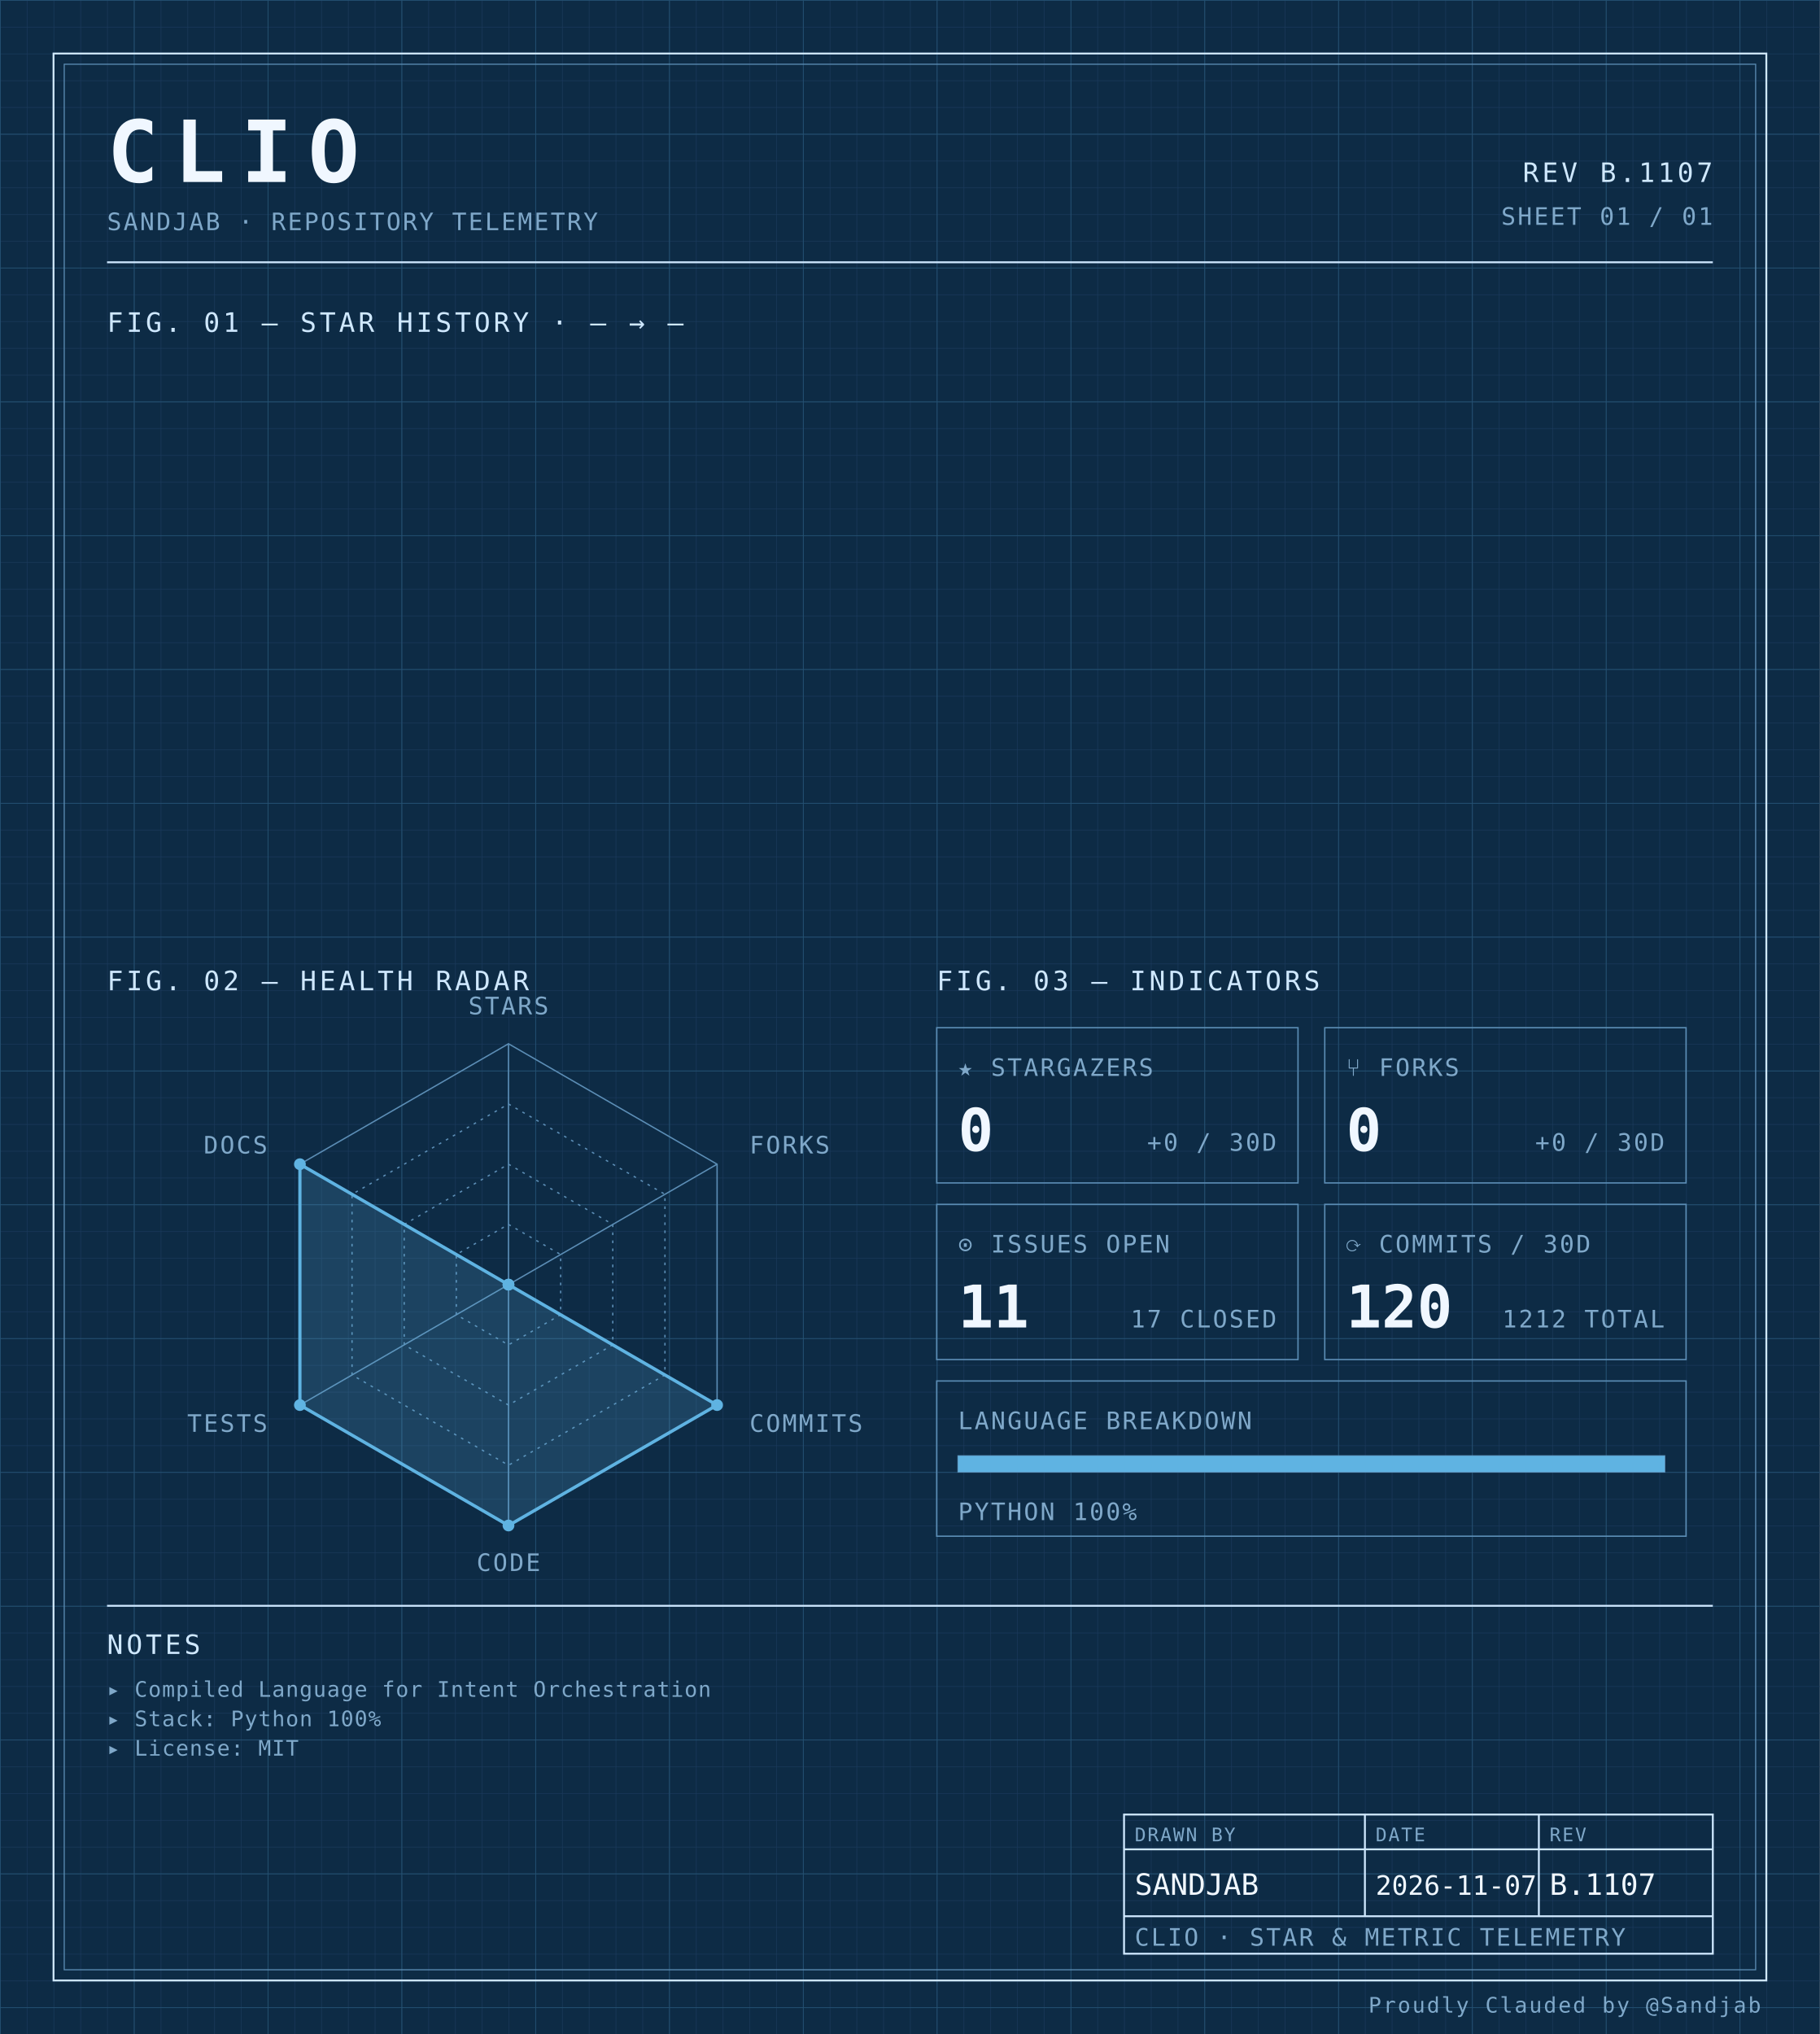
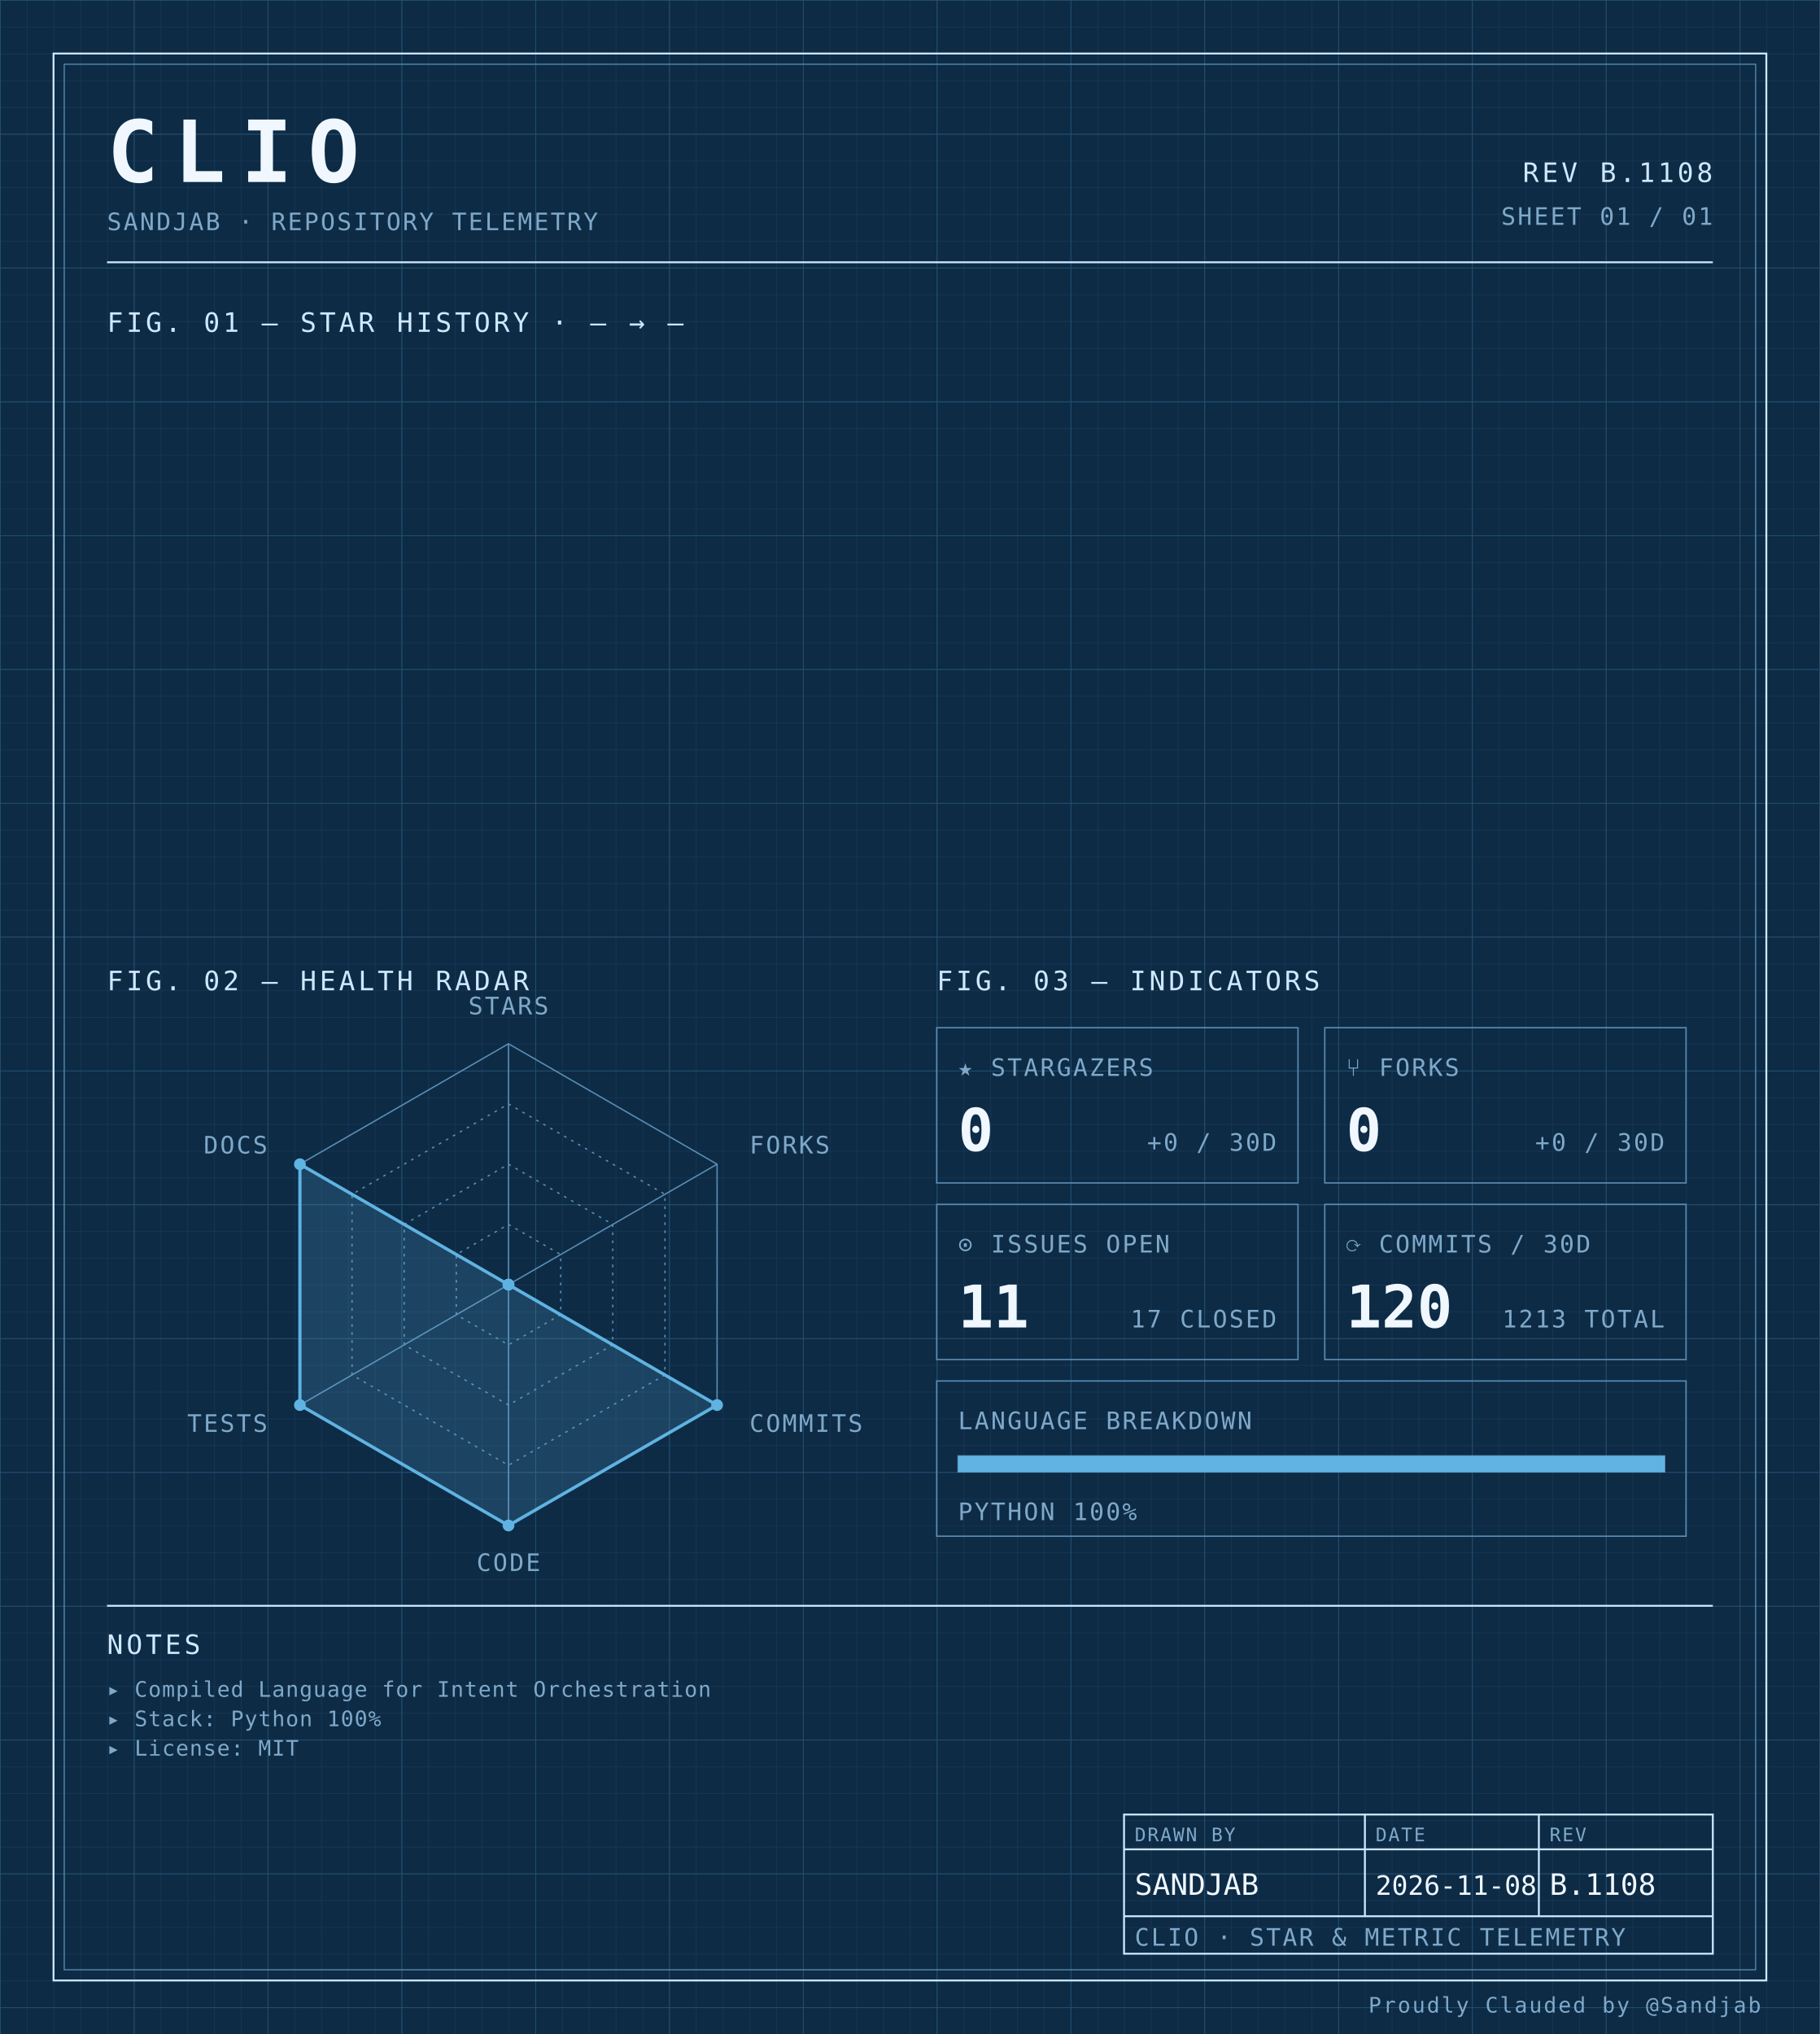
<svg xmlns="http://www.w3.org/2000/svg" width="100%" viewBox="0 0 680 760" role="img">
  <defs>
    <pattern id="grid-fine" width="10" height="10" patternUnits="userSpaceOnUse">
      <path d="M10 0H0V10" fill="none" stroke="#1a3a5c" stroke-width="0.4" />
    </pattern>
    <pattern id="grid-major" width="50" height="50" patternUnits="userSpaceOnUse">
      <path d="M50 0H0V50" fill="none" stroke="#245273" stroke-width="0.5" />
    </pattern>
  </defs>
  <rect x="0" y="0" width="680" height="760" fill="#0d2b45" />
  <rect x="0" y="0" width="680" height="760" fill="url(#grid-fine)" />
  <rect x="0" y="0" width="680" height="760" fill="url(#grid-major)" />
  <rect x="20" y="20" width="640" height="720" fill="none" stroke="#cfe8ff" stroke-width="0.7" />
  <rect x="24" y="24" width="632" height="712" fill="none" stroke="#5b8db5" stroke-width="0.4" />
  <text x="40" y="68" font-family="ui-monospace, 'SF Mono', 'JetBrains Mono', 'Cascadia Code', Consolas, monospace" font-size="32" font-weight="700" fill="#f0f7ff" text-anchor="start" letter-spacing="0.18em">CLIO</text>
  <text x="40" y="86" font-family="ui-monospace, 'SF Mono', 'JetBrains Mono', 'Cascadia Code', Consolas, monospace" font-size="9" font-weight="400" fill="#7fa8c9" text-anchor="start" letter-spacing="0.08em">SANDJAB · REPOSITORY TELEMETRY</text>
-   <text x="640" y="68" font-family="ui-monospace, 'SF Mono', 'JetBrains Mono', 'Cascadia Code', Consolas, monospace" font-size="10" font-weight="400" fill="#cfe8ff" text-anchor="end" letter-spacing="0.12em">REV B.1107</text>
+   <text x="640" y="68" font-family="ui-monospace, 'SF Mono', 'JetBrains Mono', 'Cascadia Code', Consolas, monospace" font-size="10" font-weight="400" fill="#cfe8ff" text-anchor="end" letter-spacing="0.12em">REV B.1108</text>
  <text x="640" y="84" font-family="ui-monospace, 'SF Mono', 'JetBrains Mono', 'Cascadia Code', Consolas, monospace" font-size="9" font-weight="400" fill="#7fa8c9" text-anchor="end" letter-spacing="0.08em">SHEET 01 / 01</text>
  <line x1="40" y1="98" x2="640" y2="98" stroke="#cfe8ff" stroke-width="0.7" />
  <text x="40" y="124" font-family="ui-monospace, 'SF Mono', 'JetBrains Mono', 'Cascadia Code', Consolas, monospace" font-size="10" font-weight="400" fill="#cfe8ff" text-anchor="start" letter-spacing="0.12em">FIG. 01 — STAR HISTORY · — → —</text>
  <text x="40" y="370" font-family="ui-monospace, 'SF Mono', 'JetBrains Mono', 'Cascadia Code', Consolas, monospace" font-size="10" font-weight="400" fill="#cfe8ff" text-anchor="start" letter-spacing="0.12em">FIG. 02 — HEALTH RADAR</text>
  <g transform="translate(190 480)">
    <polygon points="0.00,-90.00 77.94,-45.00 77.94,45.00 0.00,90.00 -77.94,45.00 -77.94,-45.00" fill="none" stroke="#5b8db5" stroke-width="0.5" />
    <polygon points="0.00,-67.50 58.46,-33.75 58.46,33.75 0.00,67.50 -58.46,33.75 -58.46,-33.75" fill="none" stroke="#5b8db5" stroke-width="0.5" stroke-dasharray="1,2" />
    <polygon points="0.00,-45.00 38.97,-22.50 38.97,22.50 0.00,45.00 -38.97,22.50 -38.97,-22.50" fill="none" stroke="#5b8db5" stroke-width="0.5" stroke-dasharray="1,2" />
    <polygon points="0.00,-22.50 19.49,-11.25 19.49,11.25 0.00,22.50 -19.49,11.25 -19.49,-11.25" fill="none" stroke="#5b8db5" stroke-width="0.5" stroke-dasharray="1,2" />
    <line x1="0" y1="0" x2="0.00" y2="-90.00" stroke="#5b8db5" stroke-width="0.5" />
    <line x1="0" y1="0" x2="77.94" y2="-45.00" stroke="#5b8db5" stroke-width="0.5" />
    <line x1="0" y1="0" x2="77.94" y2="45.00" stroke="#5b8db5" stroke-width="0.5" />
    <line x1="0" y1="0" x2="0.00" y2="90.00" stroke="#5b8db5" stroke-width="0.5" />
    <line x1="0" y1="0" x2="-77.94" y2="45.00" stroke="#5b8db5" stroke-width="0.5" />
    <line x1="0" y1="0" x2="-77.94" y2="-45.00" stroke="#5b8db5" stroke-width="0.5" />
    <polygon points="0.00,0.00 0.00,0.00 77.94,45.00 0.00,90.00 -77.94,45.00 -77.94,-45.00" fill="#5fb3e2" fill-opacity="0.18" stroke="#5fb3e2" stroke-width="1.2" />
    <circle cx="0.00" cy="0.00" r="2.2" fill="#5fb3e2" />
    <circle cx="0.00" cy="0.00" r="2.2" fill="#5fb3e2" />
    <circle cx="77.94" cy="45.00" r="2.2" fill="#5fb3e2" />
    <circle cx="0.00" cy="90.00" r="2.2" fill="#5fb3e2" />
    <circle cx="-77.94" cy="45.00" r="2.2" fill="#5fb3e2" />
    <circle cx="-77.94" cy="-45.00" r="2.2" fill="#5fb3e2" />
    <text x="6.3681633555662356e-15" y="-101" font-family="ui-monospace, 'SF Mono', 'JetBrains Mono', 'Cascadia Code', Consolas, monospace" font-size="9" font-weight="400" fill="#7fa8c9" text-anchor="middle" letter-spacing="0.08em">STARS</text>
    <text x="90.067" y="-49" font-family="ui-monospace, 'SF Mono', 'JetBrains Mono', 'Cascadia Code', Consolas, monospace" font-size="9" font-weight="400" fill="#7fa8c9" text-anchor="start" letter-spacing="0.08em">FORKS</text>
    <text x="90.067" y="55" font-family="ui-monospace, 'SF Mono', 'JetBrains Mono', 'Cascadia Code', Consolas, monospace" font-size="9" font-weight="400" fill="#7fa8c9" text-anchor="start" letter-spacing="0.08em">COMMITS</text>
    <text x="6.3681633555662356e-15" y="107" font-family="ui-monospace, 'SF Mono', 'JetBrains Mono', 'Cascadia Code', Consolas, monospace" font-size="9" font-weight="400" fill="#7fa8c9" text-anchor="middle" letter-spacing="0.08em">CODE</text>
    <text x="-90.067" y="55" font-family="ui-monospace, 'SF Mono', 'JetBrains Mono', 'Cascadia Code', Consolas, monospace" font-size="9" font-weight="400" fill="#7fa8c9" text-anchor="end" letter-spacing="0.08em">TESTS</text>
    <text x="-90.067" y="-49" font-family="ui-monospace, 'SF Mono', 'JetBrains Mono', 'Cascadia Code', Consolas, monospace" font-size="9" font-weight="400" fill="#7fa8c9" text-anchor="end" letter-spacing="0.08em">DOCS</text>
  </g>
  <text x="350" y="370" font-family="ui-monospace, 'SF Mono', 'JetBrains Mono', 'Cascadia Code', Consolas, monospace" font-size="10" font-weight="400" fill="#cfe8ff" text-anchor="start" letter-spacing="0.12em">FIG. 03 — INDICATORS</text>
  <rect x="350" y="384" width="135" height="58" fill="none" stroke="#5b8db5" stroke-width="0.5" />
  <text x="358" y="402" font-family="ui-monospace, 'SF Mono', 'JetBrains Mono', 'Cascadia Code', Consolas, monospace" font-size="9" font-weight="400" fill="#7fa8c9" text-anchor="start" letter-spacing="0.08em">★ STARGAZERS</text>
  <text x="358" y="430" font-family="ui-monospace, 'SF Mono', 'JetBrains Mono', 'Cascadia Code', Consolas, monospace" font-size="22" font-weight="700" fill="#f0f7ff" text-anchor="start" letter-spacing="normal">0</text>
  <text x="477" y="430" font-family="ui-monospace, 'SF Mono', 'JetBrains Mono', 'Cascadia Code', Consolas, monospace" font-size="9" font-weight="400" fill="#7fa8c9" text-anchor="end" letter-spacing="0.08em">+0 / 30D</text>
  <rect x="495" y="384" width="135" height="58" fill="none" stroke="#5b8db5" stroke-width="0.5" />
  <text x="503" y="402" font-family="ui-monospace, 'SF Mono', 'JetBrains Mono', 'Cascadia Code', Consolas, monospace" font-size="9" font-weight="400" fill="#7fa8c9" text-anchor="start" letter-spacing="0.08em">⑂ FORKS</text>
  <text x="503" y="430" font-family="ui-monospace, 'SF Mono', 'JetBrains Mono', 'Cascadia Code', Consolas, monospace" font-size="22" font-weight="700" fill="#f0f7ff" text-anchor="start" letter-spacing="normal">0</text>
  <text x="622" y="430" font-family="ui-monospace, 'SF Mono', 'JetBrains Mono', 'Cascadia Code', Consolas, monospace" font-size="9" font-weight="400" fill="#7fa8c9" text-anchor="end" letter-spacing="0.08em">+0 / 30D</text>
  <rect x="350" y="450" width="135" height="58" fill="none" stroke="#5b8db5" stroke-width="0.5" />
  <text x="358" y="468" font-family="ui-monospace, 'SF Mono', 'JetBrains Mono', 'Cascadia Code', Consolas, monospace" font-size="9" font-weight="400" fill="#7fa8c9" text-anchor="start" letter-spacing="0.08em">⊙ ISSUES OPEN</text>
  <text x="358" y="496" font-family="ui-monospace, 'SF Mono', 'JetBrains Mono', 'Cascadia Code', Consolas, monospace" font-size="22" font-weight="700" fill="#f0f7ff" text-anchor="start" letter-spacing="normal">11</text>
  <text x="477" y="496" font-family="ui-monospace, 'SF Mono', 'JetBrains Mono', 'Cascadia Code', Consolas, monospace" font-size="9" font-weight="400" fill="#7fa8c9" text-anchor="end" letter-spacing="0.08em">17 CLOSED</text>
  <rect x="495" y="450" width="135" height="58" fill="none" stroke="#5b8db5" stroke-width="0.5" />
  <text x="503" y="468" font-family="ui-monospace, 'SF Mono', 'JetBrains Mono', 'Cascadia Code', Consolas, monospace" font-size="9" font-weight="400" fill="#7fa8c9" text-anchor="start" letter-spacing="0.08em">⟳ COMMITS / 30D</text>
  <text x="503" y="496" font-family="ui-monospace, 'SF Mono', 'JetBrains Mono', 'Cascadia Code', Consolas, monospace" font-size="22" font-weight="700" fill="#f0f7ff" text-anchor="start" letter-spacing="normal">120</text>
-   <text x="622" y="496" font-family="ui-monospace, 'SF Mono', 'JetBrains Mono', 'Cascadia Code', Consolas, monospace" font-size="9" font-weight="400" fill="#7fa8c9" text-anchor="end" letter-spacing="0.08em">1212 TOTAL</text>
+   <text x="622" y="496" font-family="ui-monospace, 'SF Mono', 'JetBrains Mono', 'Cascadia Code', Consolas, monospace" font-size="9" font-weight="400" fill="#7fa8c9" text-anchor="end" letter-spacing="0.08em">1213 TOTAL</text>
  <rect x="350" y="516" width="280" height="58" fill="none" stroke="#5b8db5" stroke-width="0.5" />
  <text x="358" y="534" font-family="ui-monospace, 'SF Mono', 'JetBrains Mono', 'Cascadia Code', Consolas, monospace" font-size="9" font-weight="400" fill="#7fa8c9" text-anchor="start" letter-spacing="0.08em">LANGUAGE BREAKDOWN</text>
  <rect x="358" y="544" width="264" height="6" fill="none" stroke="#5b8db5" stroke-width="0.5" />
  <rect x="358" y="544" width="264.00" height="6" fill="#5fb3e2" />
  <text x="358" y="568" font-family="ui-monospace, 'SF Mono', 'JetBrains Mono', 'Cascadia Code', Consolas, monospace" font-size="9" font-weight="400" fill="#7fa8c9" text-anchor="start" letter-spacing="0.08em">PYTHON 100%</text>
  <line x1="40" y1="600" x2="640" y2="600" stroke="#cfe8ff" stroke-width="0.7" />
  <text x="40" y="618" font-family="ui-monospace, 'SF Mono', 'JetBrains Mono', 'Cascadia Code', Consolas, monospace" font-size="10" font-weight="400" fill="#cfe8ff" text-anchor="start" letter-spacing="0.12em">NOTES</text>
  <text x="40" y="634" font-family="ui-monospace, 'SF Mono', 'JetBrains Mono', 'Cascadia Code', Consolas, monospace" font-size="8" font-weight="400" fill="#7fa8c9" text-anchor="start" letter-spacing="0.04em">▸ Compiled Language for Intent Orchestration</text>
  <text x="40" y="645" font-family="ui-monospace, 'SF Mono', 'JetBrains Mono', 'Cascadia Code', Consolas, monospace" font-size="8" font-weight="400" fill="#7fa8c9" text-anchor="start" letter-spacing="0.04em">▸ Stack: Python 100%</text>
  <text x="40" y="656" font-family="ui-monospace, 'SF Mono', 'JetBrains Mono', 'Cascadia Code', Consolas, monospace" font-size="8" font-weight="400" fill="#7fa8c9" text-anchor="start" letter-spacing="0.04em">▸ License: MIT</text>
  <rect x="420" y="678" width="220" height="52" fill="none" stroke="#cfe8ff" stroke-width="0.7" />
  <line x1="420" y1="691" x2="640" y2="691" stroke="#cfe8ff" stroke-width="0.7" />
  <line x1="420" y1="716" x2="640" y2="716" stroke="#cfe8ff" stroke-width="0.7" />
  <line x1="510" y1="678" x2="510" y2="716" stroke="#cfe8ff" stroke-width="0.7" />
  <line x1="575" y1="678" x2="575" y2="716" stroke="#cfe8ff" stroke-width="0.7" />
  <text x="424" y="688" font-family="ui-monospace, 'SF Mono', 'JetBrains Mono', 'Cascadia Code', Consolas, monospace" font-size="7" font-weight="400" fill="#7fa8c9" text-anchor="start" letter-spacing="0.08em">DRAWN BY</text>
  <text x="514" y="688" font-family="ui-monospace, 'SF Mono', 'JetBrains Mono', 'Cascadia Code', Consolas, monospace" font-size="7" font-weight="400" fill="#7fa8c9" text-anchor="start" letter-spacing="0.08em">DATE</text>
  <text x="579" y="688" font-family="ui-monospace, 'SF Mono', 'JetBrains Mono', 'Cascadia Code', Consolas, monospace" font-size="7" font-weight="400" fill="#7fa8c9" text-anchor="start" letter-spacing="0.08em">REV</text>
  <text x="424" y="708" font-family="ui-monospace, 'SF Mono', 'JetBrains Mono', 'Cascadia Code', Consolas, monospace" font-size="11" font-weight="400" fill="#f0f7ff" text-anchor="start" letter-spacing="normal">SANDJAB</text>
-   <text x="514" y="708" font-family="ui-monospace, 'SF Mono', 'JetBrains Mono', 'Cascadia Code', Consolas, monospace" font-size="10" font-weight="400" fill="#f0f7ff" text-anchor="start" letter-spacing="normal">2026-11-07</text>
-   <text x="579" y="708" font-family="ui-monospace, 'SF Mono', 'JetBrains Mono', 'Cascadia Code', Consolas, monospace" font-size="11" font-weight="400" fill="#f0f7ff" text-anchor="start" letter-spacing="normal">B.1107</text>
+   <text x="514" y="708" font-family="ui-monospace, 'SF Mono', 'JetBrains Mono', 'Cascadia Code', Consolas, monospace" font-size="10" font-weight="400" fill="#f0f7ff" text-anchor="start" letter-spacing="normal">2026-11-08</text>
+   <text x="579" y="708" font-family="ui-monospace, 'SF Mono', 'JetBrains Mono', 'Cascadia Code', Consolas, monospace" font-size="11" font-weight="400" fill="#f0f7ff" text-anchor="start" letter-spacing="normal">B.1108</text>
  <text x="424" y="727" font-family="ui-monospace, 'SF Mono', 'JetBrains Mono', 'Cascadia Code', Consolas, monospace" font-size="9" font-weight="400" fill="#7fa8c9" text-anchor="start" letter-spacing="0.08em">CLIO · STAR &amp; METRIC TELEMETRY</text>
  <text x="658" y="752" font-family="ui-monospace, 'SF Mono', 'JetBrains Mono', 'Cascadia Code', Consolas, monospace" font-size="8" font-weight="400" fill="#7fa8c9" text-anchor="end" letter-spacing="0.08em">Proudly Clauded by @Sandjab</text>
</svg>
